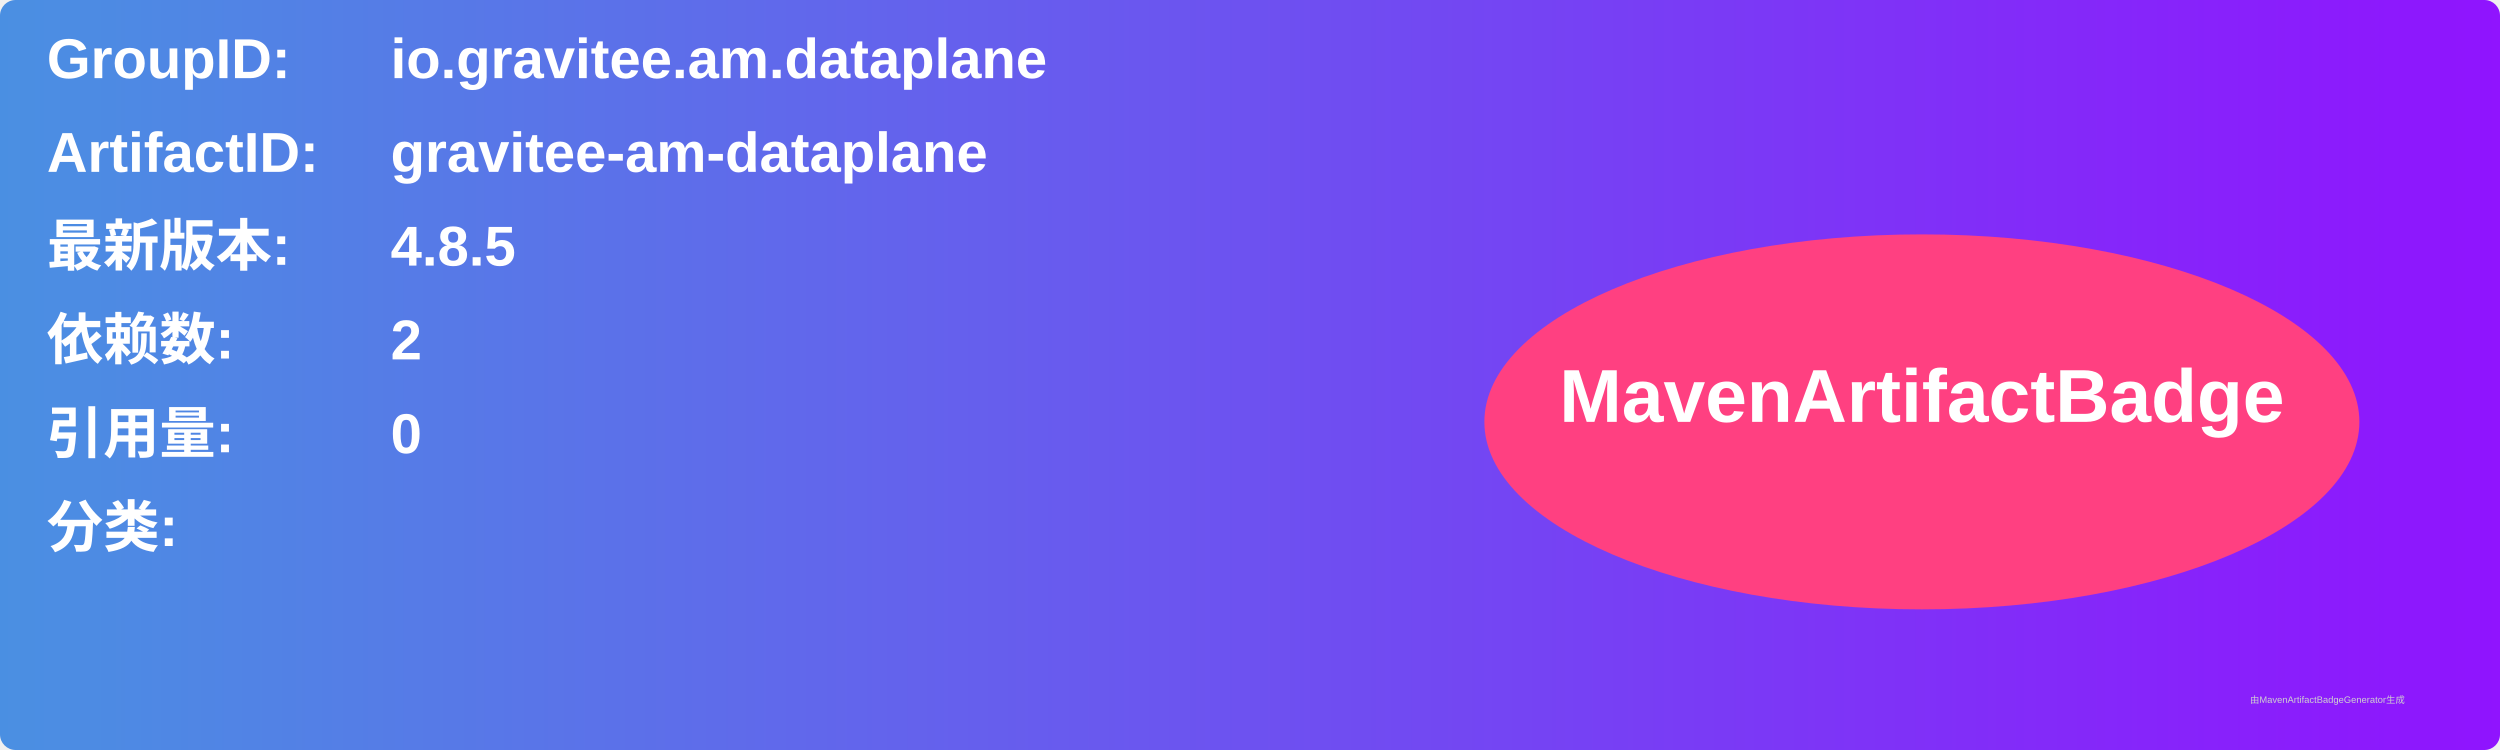
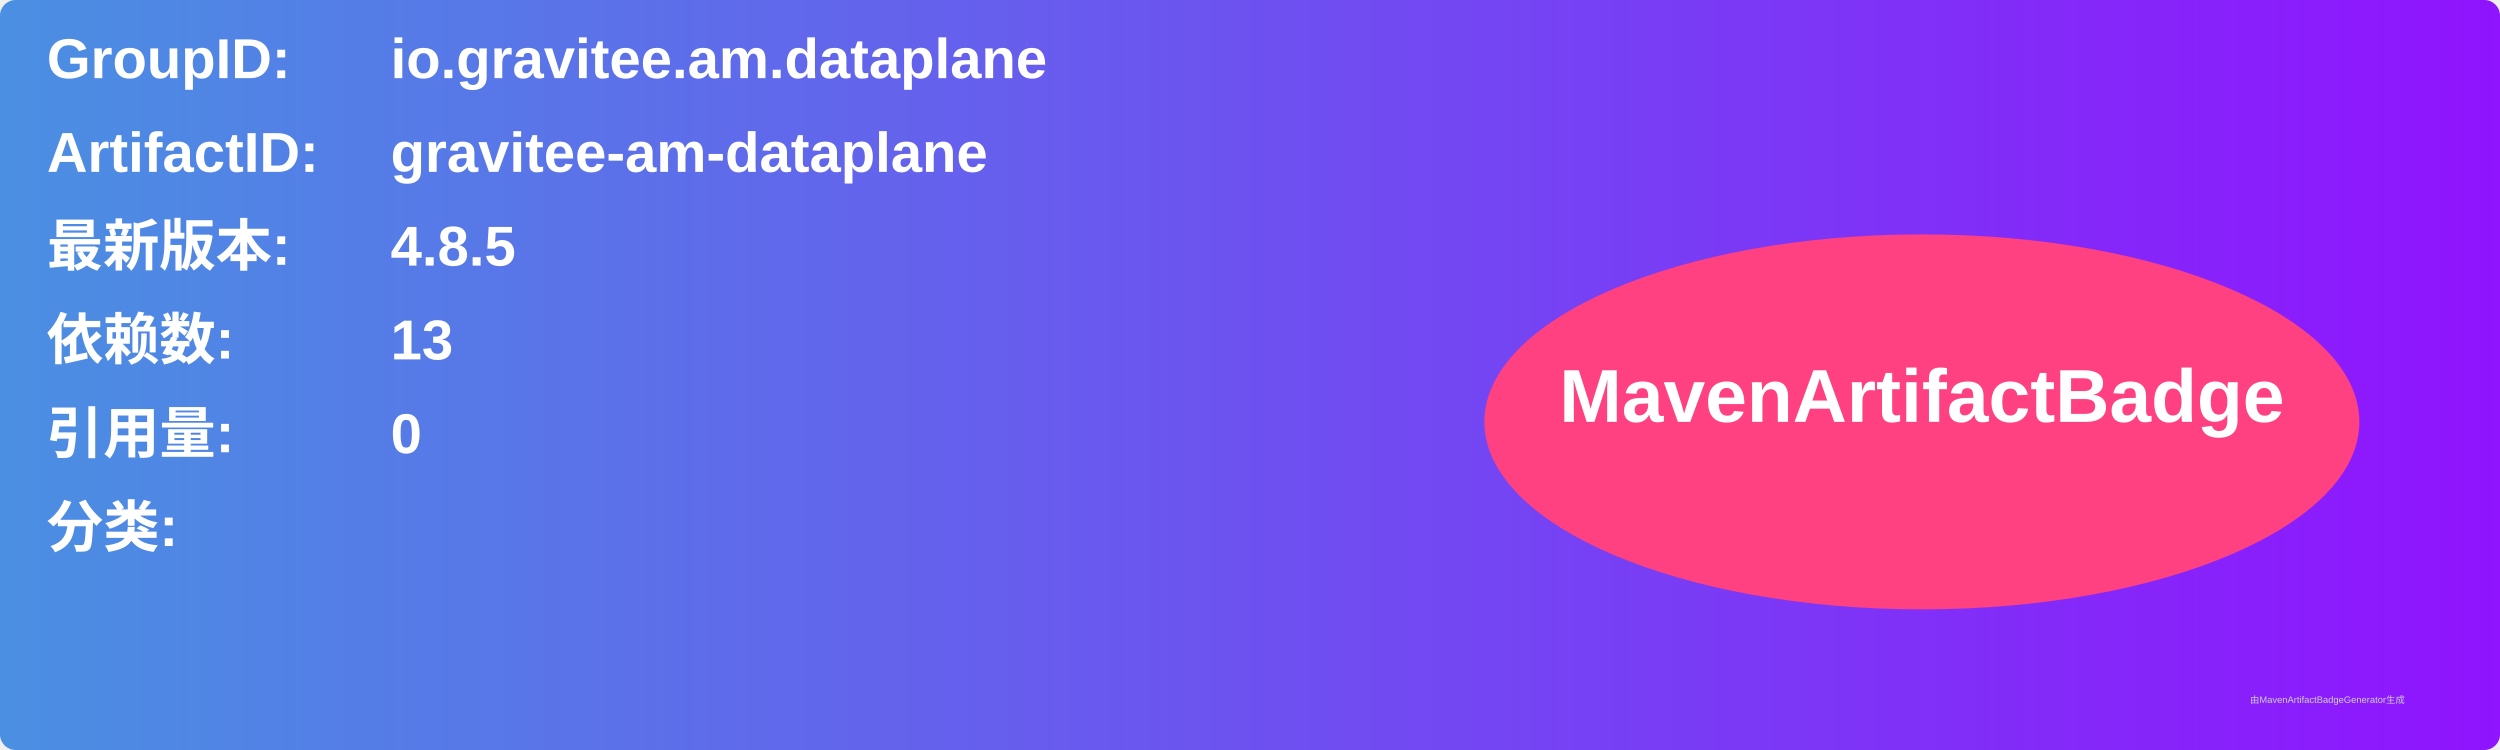
<svg xmlns="http://www.w3.org/2000/svg" width="800" height="240" viewBox="0 0 800 240">
  <linearGradient id="grad" x1="0%" y1="0%" x2="100%" y2="0%">
    <stop offset="0%" stop-color="#4a90e2" />
    <stop offset="100%" stop-color="#9013fe" />
  </linearGradient>
  <rect width="100%" height="100%" rx="5" ry="5" fill="url(#grad)" />
  <g transform="translate(15, 15)">
    <text x="0" y="10" font-family="Arial" font-size="18" fill="white" font-weight="bold" width="260">GroupID:</text>
    <text x="110" y="10" font-family="Arial" font-size="18" fill="white" font-weight="bold" width="460">io.gravitee.am.dataplane</text>
    <text x="0" y="40" font-family="Arial" font-size="18" fill="white" font-weight="bold" width="260">ArtifactID:</text>
    <text x="110" y="40" font-family="Arial" font-size="18" fill="white" font-weight="bold" width="460">gravitee-am-dataplane</text>
    <text x="0" y="70" font-family="Arial" font-size="18" fill="white" font-weight="bold">最新版本:</text>
    <text x="110" y="70" font-family="Arial" font-size="18" fill="white" font-weight="bold">
      <tspan font-weight="bold">4.8.5</tspan>
    </text>
    <text x="0" y="100" font-family="Arial" font-size="18" fill="white" font-weight="bold">依赖数: </text>
    <text x="110" y="100" font-family="Arial" font-size="18" fill="white">
-       <tspan font-weight="bold">2</tspan>
+       <tspan font-weight="bold">13</tspan>
    </text>
    <text x="0" y="130" font-family="Arial" font-size="18" fill="white" font-weight="bold">引用量: </text>
    <text x="110" y="130" font-family="Arial" font-size="18" fill="white">
      <tspan font-weight="bold">0</tspan>
    </text>
    <text x="0" y="160" font-family="Arial" font-size="18" fill="white" font-weight="bold">分类:</text>
    <text x="10" y="190" font-family="Arial" font-size="10" fill="white">
      <tspan font-weight="bold" />
    </text>
    <ellipse cx="600" cy="120" rx="140" ry="60" fill="#ff4081" />
    <text x="600" y="120" text-anchor="middle" font-family="Arial" font-size="24" fill="white" font-weight="bold">MavenArtifactBadge</text>
  </g>
  <text x="720" y="225" font-family="Arial" font-size="3" fill="#d0d0d0">由MavenArtifactBadgeGenerator生成</text>
</svg>
